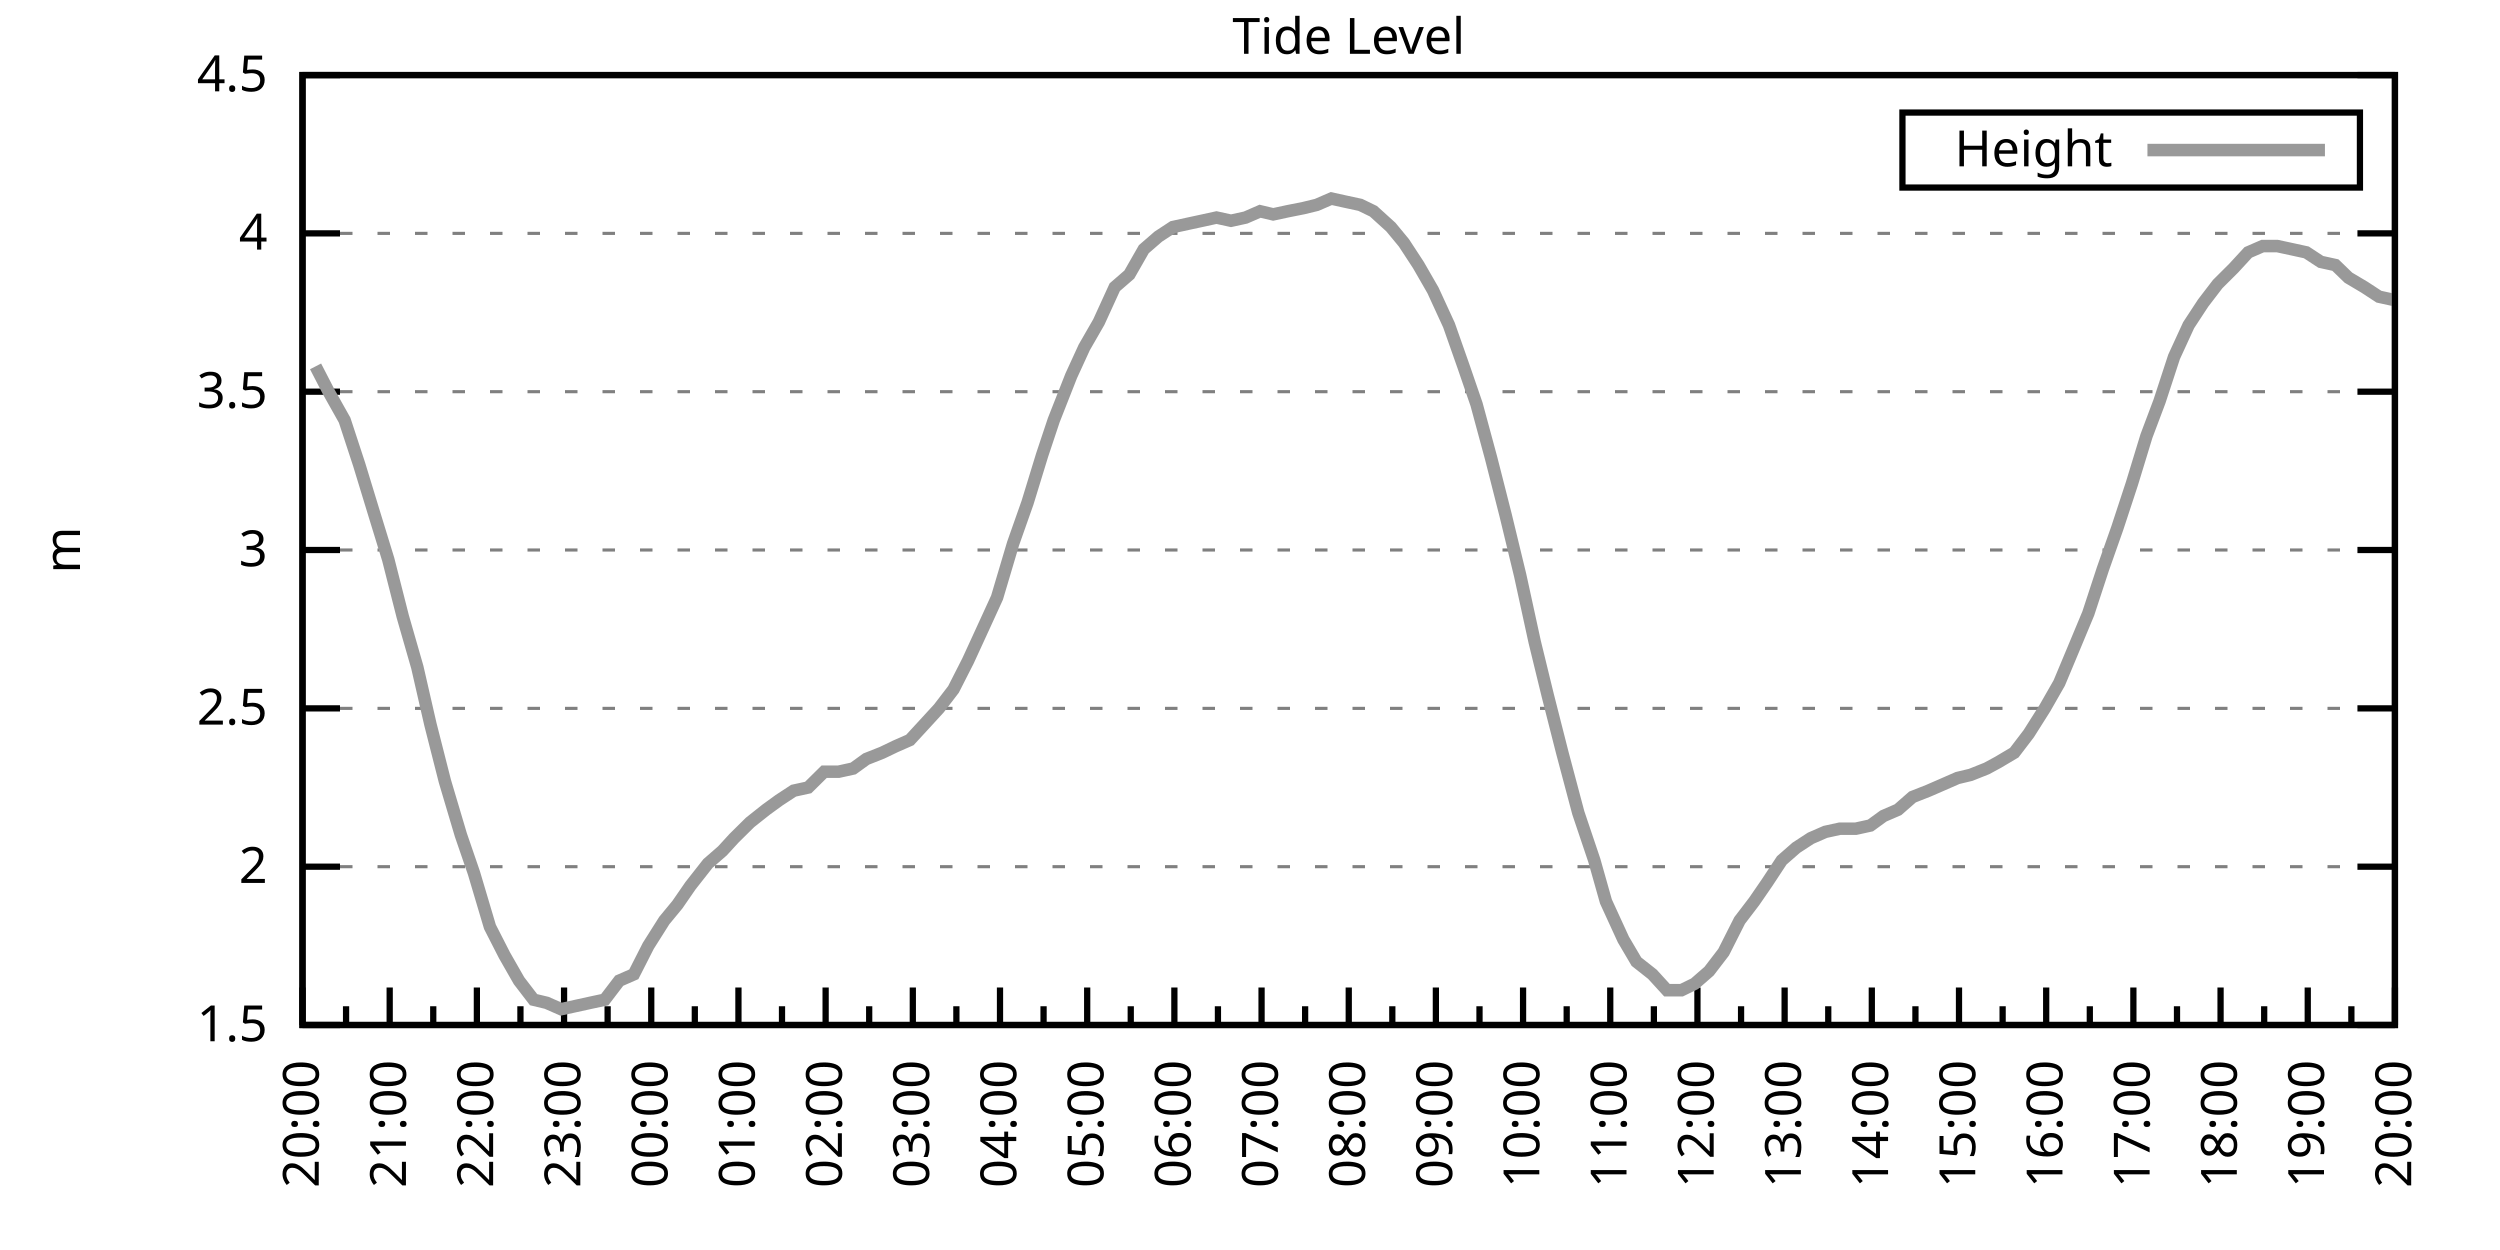
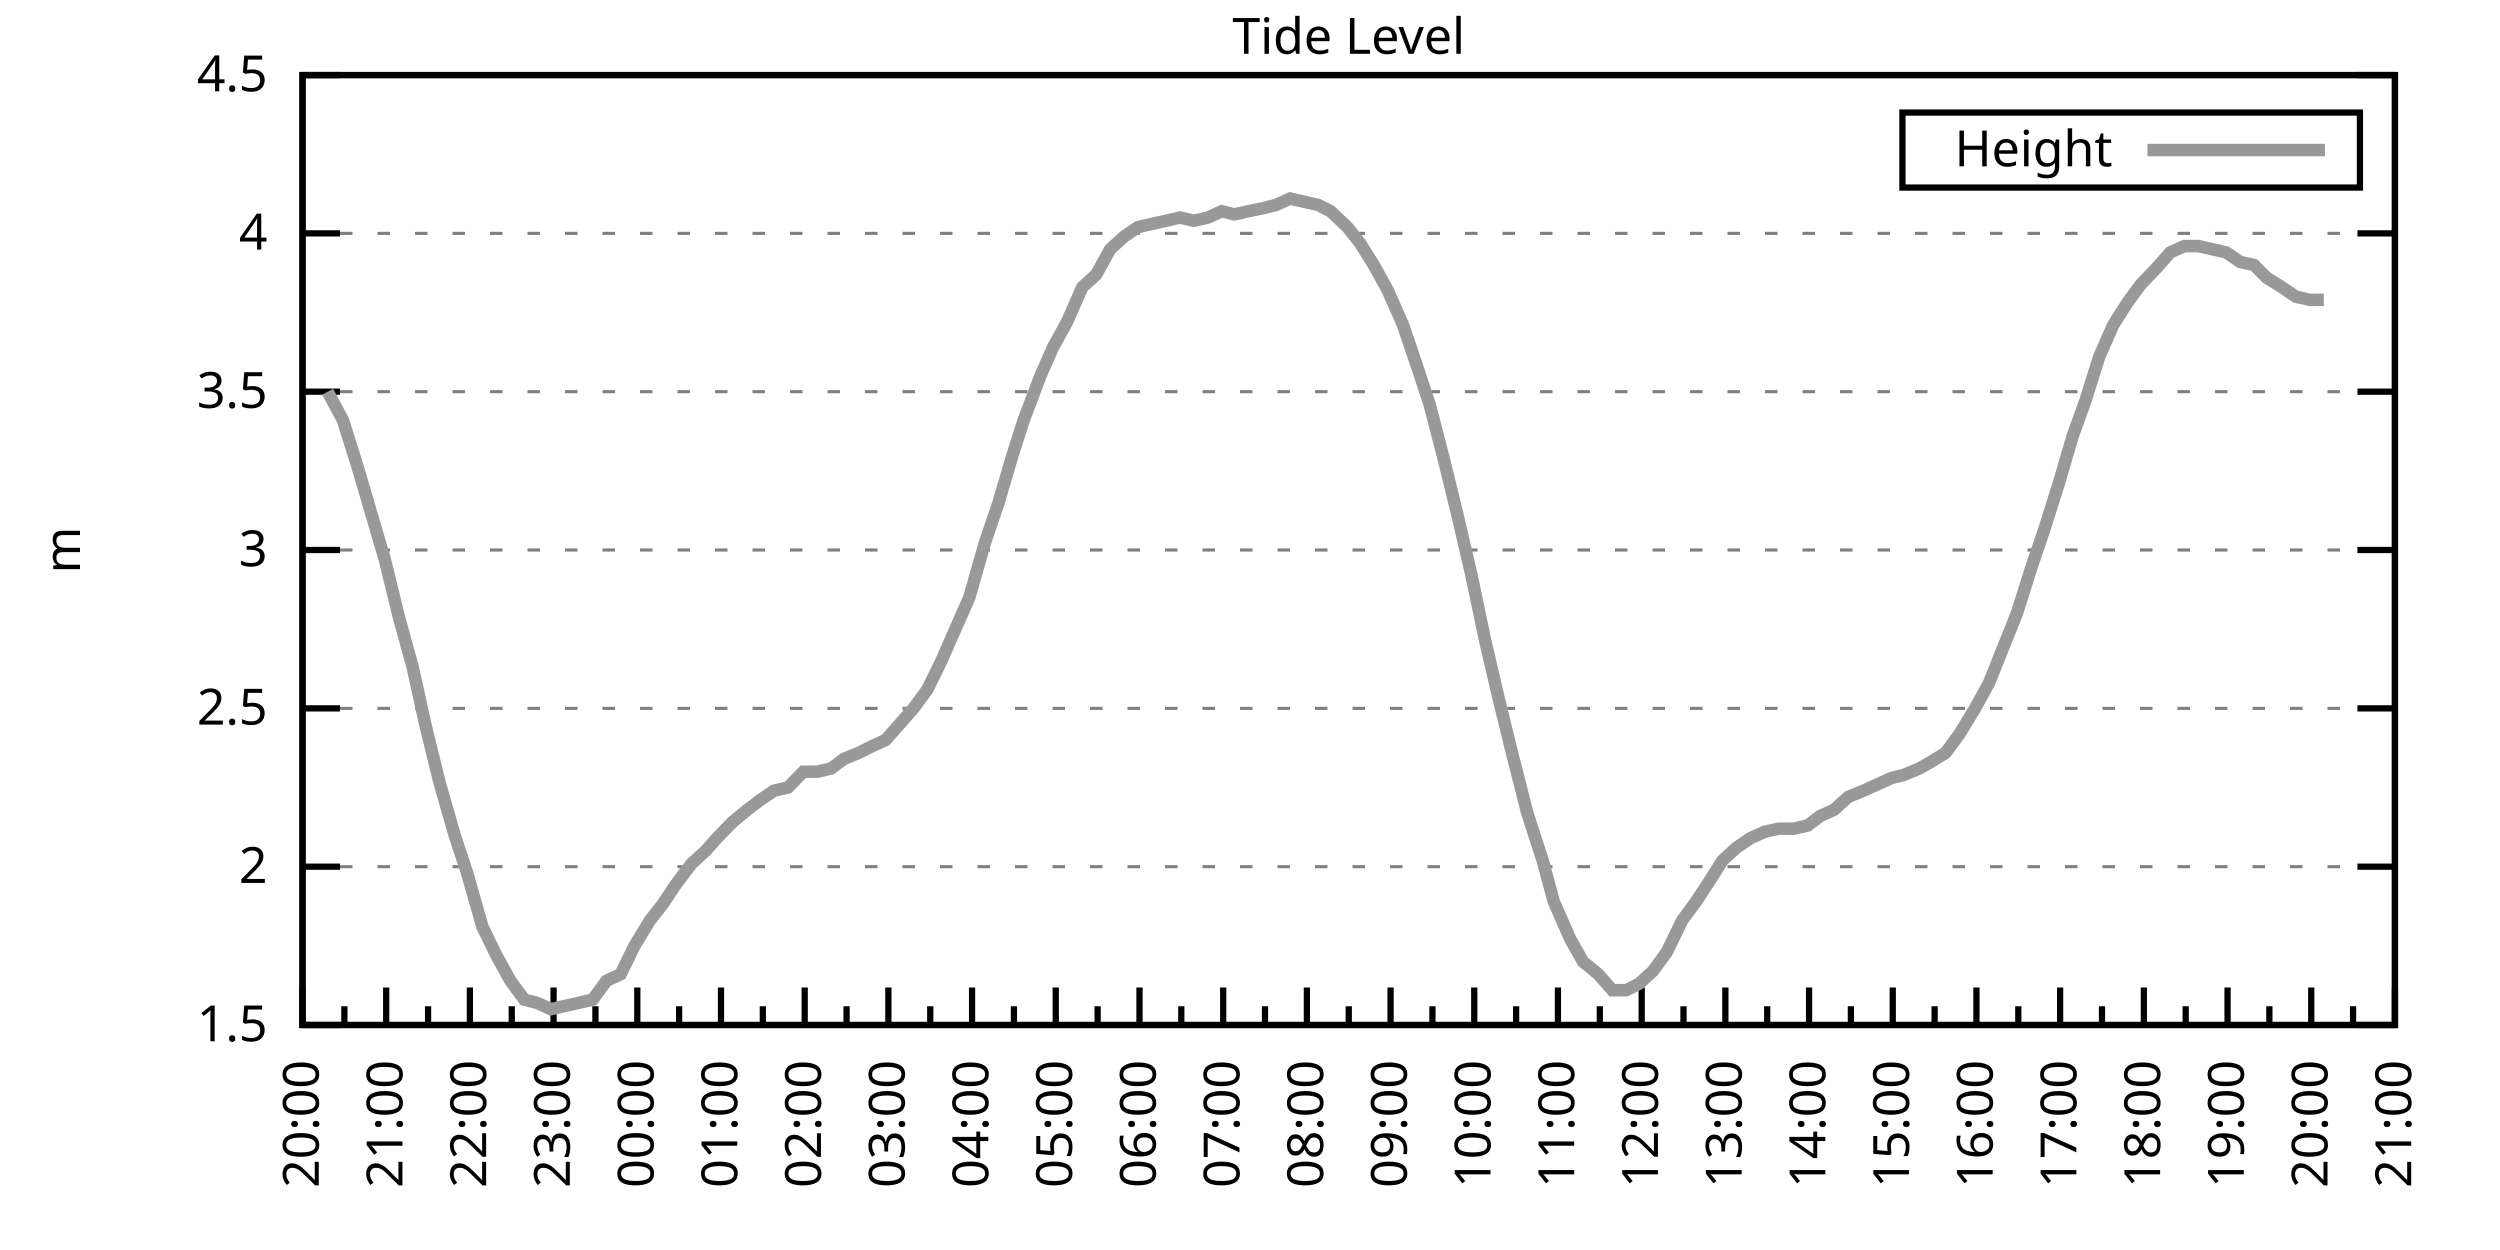
<svg xmlns="http://www.w3.org/2000/svg" xmlns:xlink="http://www.w3.org/1999/xlink" width="400" height="200" viewBox="0 0 400 200">
  <g id="gnuplot_canvas">
    <rect x="0" y="0" width="400" height="200" fill="none" />
    <defs>
      <circle id="gpDot" r="0.5" stroke-width="0.5" stroke="currentColor" />
      <path id="gpPt0" stroke-width="0.333" stroke="currentColor" d="M-1,0 h2 M0,-1 v2" />
      <path id="gpPt1" stroke-width="0.333" stroke="currentColor" d="M-1,-1 L1,1 M1,-1 L-1,1" />
      <path id="gpPt2" stroke-width="0.333" stroke="currentColor" d="M-1,0 L1,0 M0,-1 L0,1 M-1,-1 L1,1 M-1,1 L1,-1" />
      <rect id="gpPt3" stroke-width="0.333" stroke="currentColor" x="-1" y="-1" width="2" height="2" />
      <rect id="gpPt4" stroke-width="0.333" stroke="currentColor" fill="currentColor" x="-1" y="-1" width="2" height="2" />
      <circle id="gpPt5" stroke-width="0.333" stroke="currentColor" cx="0" cy="0" r="1" />
      <use xlink:href="#gpPt5" id="gpPt6" fill="currentColor" stroke="none" />
      <path id="gpPt7" stroke-width="0.333" stroke="currentColor" d="M0,-1.33 L-1.33,0.67 L1.33,0.67 z" />
      <use xlink:href="#gpPt7" id="gpPt8" fill="currentColor" stroke="none" />
      <use xlink:href="#gpPt7" id="gpPt9" stroke="currentColor" transform="rotate(180)" />
      <use xlink:href="#gpPt9" id="gpPt10" fill="currentColor" stroke="none" />
      <use xlink:href="#gpPt3" id="gpPt11" stroke="currentColor" transform="rotate(45)" />
      <use xlink:href="#gpPt11" id="gpPt12" fill="currentColor" stroke="none" />
      <path id="gpPt13" stroke-width="0.333" stroke="currentColor" d="M0,1.330 L1.265,0.411 L0.782,-1.067 L-0.782,-1.076 L-1.265,0.411 z" />
      <use xlink:href="#gpPt13" id="gpPt14" fill="currentColor" stroke="none" />
      <filter id="textbox" filterUnits="objectBoundingBox" x="0" y="0" height="1" width="1">
        <feFlood flood-color="white" flood-opacity="1" result="bgnd" />
        <feComposite in="SourceGraphic" in2="bgnd" operator="atop" />
      </filter>
      <filter id="greybox" filterUnits="objectBoundingBox" x="0" y="0" height="1" width="1">
        <feFlood flood-color="lightgrey" flood-opacity="1" result="grey" />
        <feComposite in="SourceGraphic" in2="grey" operator="atop" />
      </filter>
    </defs>
    <g fill="none" color="white" stroke="currentColor" stroke-width="1.00" stroke-linecap="butt" stroke-linejoin="miter">
</g>
    <g fill="none" color="black" stroke="currentColor" stroke-width="1.00" stroke-linecap="butt" stroke-linejoin="miter">
      <g stroke="none" shape-rendering="crispEdges">
        <polygon fill="rgb(255, 255, 255)" points="48.40,164.00 383.18,164.00 383.18,12.02 48.40,12.02 " />
      </g>
    </g>
    <g fill="none" color="black" stroke="currentColor" stroke-width="1.00" stroke-linecap="butt" stroke-linejoin="miter">
</g>
    <g fill="none" color="black" stroke="black" stroke-width="0.50" stroke-linecap="butt" stroke-linejoin="miter">
</g>
    <g fill="none" color="gray" stroke="currentColor" stroke-width="0.50" stroke-linecap="butt" stroke-linejoin="miter">
      <path stroke="gray" stroke-dasharray="2,4" class="gridline" d="M48.40,164.00 L383.19,164.00  " />
    </g>
    <g fill="none" color="gray" stroke="gray" stroke-width="1.00" stroke-linecap="butt" stroke-linejoin="miter">
</g>
    <g fill="none" color="black" stroke="currentColor" stroke-width="1.00" stroke-linecap="butt" stroke-linejoin="miter">
      <path stroke="black" d="M48.40,164.00 L54.40,164.00 M383.19,164.00 L377.19,164.00  " />
      <g transform="translate(42.80,166.60)" stroke="none" fill="black" font-family="Sans" font-size="8.00" text-anchor="end">
        <text>
          <tspan font-family="Sans"> 1.5</tspan>
        </text>
      </g>
    </g>
    <g fill="none" color="black" stroke="currentColor" stroke-width="1.00" stroke-linecap="butt" stroke-linejoin="miter">
</g>
    <g fill="none" color="black" stroke="black" stroke-width="0.50" stroke-linecap="butt" stroke-linejoin="miter">
</g>
    <g fill="none" color="gray" stroke="currentColor" stroke-width="0.50" stroke-linecap="butt" stroke-linejoin="miter">
      <path stroke="gray" stroke-dasharray="2,4" class="gridline" d="M48.40,138.67 L383.19,138.67  " />
    </g>
    <g fill="none" color="gray" stroke="gray" stroke-width="1.00" stroke-linecap="butt" stroke-linejoin="miter">
</g>
    <g fill="none" color="black" stroke="currentColor" stroke-width="1.00" stroke-linecap="butt" stroke-linejoin="miter">
      <path stroke="black" d="M48.40,138.67 L54.40,138.67 M383.19,138.67 L377.19,138.67  " />
      <g transform="translate(42.80,141.27)" stroke="none" fill="black" font-family="Sans" font-size="8.00" text-anchor="end">
        <text>
          <tspan font-family="Sans"> 2</tspan>
        </text>
      </g>
    </g>
    <g fill="none" color="black" stroke="currentColor" stroke-width="1.00" stroke-linecap="butt" stroke-linejoin="miter">
</g>
    <g fill="none" color="black" stroke="black" stroke-width="0.50" stroke-linecap="butt" stroke-linejoin="miter">
</g>
    <g fill="none" color="gray" stroke="currentColor" stroke-width="0.50" stroke-linecap="butt" stroke-linejoin="miter">
      <path stroke="gray" stroke-dasharray="2,4" class="gridline" d="M48.40,113.34 L383.19,113.34  " />
    </g>
    <g fill="none" color="gray" stroke="gray" stroke-width="1.00" stroke-linecap="butt" stroke-linejoin="miter">
</g>
    <g fill="none" color="black" stroke="currentColor" stroke-width="1.00" stroke-linecap="butt" stroke-linejoin="miter">
      <path stroke="black" d="M48.40,113.34 L54.40,113.34 M383.19,113.34 L377.19,113.34  " />
      <g transform="translate(42.80,115.94)" stroke="none" fill="black" font-family="Sans" font-size="8.00" text-anchor="end">
        <text>
          <tspan font-family="Sans"> 2.5</tspan>
        </text>
      </g>
    </g>
    <g fill="none" color="black" stroke="currentColor" stroke-width="1.00" stroke-linecap="butt" stroke-linejoin="miter">
</g>
    <g fill="none" color="black" stroke="black" stroke-width="0.50" stroke-linecap="butt" stroke-linejoin="miter">
</g>
    <g fill="none" color="gray" stroke="currentColor" stroke-width="0.50" stroke-linecap="butt" stroke-linejoin="miter">
      <path stroke="gray" stroke-dasharray="2,4" class="gridline" d="M48.40,88.00 L383.19,88.00  " />
    </g>
    <g fill="none" color="gray" stroke="gray" stroke-width="1.00" stroke-linecap="butt" stroke-linejoin="miter">
</g>
    <g fill="none" color="black" stroke="currentColor" stroke-width="1.00" stroke-linecap="butt" stroke-linejoin="miter">
      <path stroke="black" d="M48.40,88.00 L54.40,88.00 M383.19,88.00 L377.19,88.00  " />
      <g transform="translate(42.80,90.60)" stroke="none" fill="black" font-family="Sans" font-size="8.00" text-anchor="end">
        <text>
          <tspan font-family="Sans"> 3</tspan>
        </text>
      </g>
    </g>
    <g fill="none" color="black" stroke="currentColor" stroke-width="1.00" stroke-linecap="butt" stroke-linejoin="miter">
</g>
    <g fill="none" color="black" stroke="black" stroke-width="0.50" stroke-linecap="butt" stroke-linejoin="miter">
</g>
    <g fill="none" color="gray" stroke="currentColor" stroke-width="0.50" stroke-linecap="butt" stroke-linejoin="miter">
      <path stroke="gray" stroke-dasharray="2,4" class="gridline" d="M48.40,62.67 L383.19,62.67  " />
    </g>
    <g fill="none" color="gray" stroke="gray" stroke-width="1.00" stroke-linecap="butt" stroke-linejoin="miter">
</g>
    <g fill="none" color="black" stroke="currentColor" stroke-width="1.00" stroke-linecap="butt" stroke-linejoin="miter">
      <path stroke="black" d="M48.40,62.67 L54.40,62.67 M383.19,62.67 L377.19,62.67  " />
      <g transform="translate(42.80,65.27)" stroke="none" fill="black" font-family="Sans" font-size="8.00" text-anchor="end">
        <text>
          <tspan font-family="Sans"> 3.5</tspan>
        </text>
      </g>
    </g>
    <g fill="none" color="black" stroke="currentColor" stroke-width="1.00" stroke-linecap="butt" stroke-linejoin="miter">
</g>
    <g fill="none" color="black" stroke="black" stroke-width="0.50" stroke-linecap="butt" stroke-linejoin="miter">
</g>
    <g fill="none" color="gray" stroke="currentColor" stroke-width="0.50" stroke-linecap="butt" stroke-linejoin="miter">
      <path stroke="gray" stroke-dasharray="2,4" class="gridline" d="M48.40,37.34 L383.19,37.34  " />
    </g>
    <g fill="none" color="gray" stroke="gray" stroke-width="1.00" stroke-linecap="butt" stroke-linejoin="miter">
</g>
    <g fill="none" color="black" stroke="currentColor" stroke-width="1.00" stroke-linecap="butt" stroke-linejoin="miter">
      <path stroke="black" d="M48.40,37.34 L54.40,37.34 M383.19,37.34 L377.19,37.34  " />
      <g transform="translate(42.80,39.94)" stroke="none" fill="black" font-family="Sans" font-size="8.00" text-anchor="end">
        <text>
          <tspan font-family="Sans"> 4</tspan>
        </text>
      </g>
    </g>
    <g fill="none" color="black" stroke="currentColor" stroke-width="1.00" stroke-linecap="butt" stroke-linejoin="miter">
</g>
    <g fill="none" color="black" stroke="black" stroke-width="0.50" stroke-linecap="butt" stroke-linejoin="miter">
</g>
    <g fill="none" color="gray" stroke="currentColor" stroke-width="0.50" stroke-linecap="butt" stroke-linejoin="miter">
      <path stroke="gray" stroke-dasharray="2,4" class="gridline" d="M48.40,12.01 L383.19,12.01  " />
    </g>
    <g fill="none" color="gray" stroke="gray" stroke-width="1.00" stroke-linecap="butt" stroke-linejoin="miter">
</g>
    <g fill="none" color="black" stroke="currentColor" stroke-width="1.00" stroke-linecap="butt" stroke-linejoin="miter">
      <path stroke="black" d="M48.40,12.01 L54.40,12.01 M383.19,12.01 L377.19,12.01  " />
      <g transform="translate(42.80,14.61)" stroke="none" fill="black" font-family="Sans" font-size="8.00" text-anchor="end">
        <text>
          <tspan font-family="Sans"> 4.5</tspan>
        </text>
      </g>
    </g>
    <g fill="none" color="black" stroke="currentColor" stroke-width="1.00" stroke-linecap="butt" stroke-linejoin="miter">
      <path stroke="black" d="M48.40,164.00 L48.40,158.00  " />
      <g transform="translate(51.00,169.60) rotate(270)" stroke="none" fill="black" font-family="Sans" font-size="8.00" text-anchor="end">
        <text>
          <tspan font-family="Sans">20:00</tspan>
        </text>
      </g>
    </g>
    <g fill="none" color="black" stroke="currentColor" stroke-width="1.00" stroke-linecap="butt" stroke-linejoin="miter">
-       <path stroke="black" d="M55.37,164.00 L55.37,161.00 M62.35,164.00 L62.35,158.00  " />
-       <g transform="translate(64.95,169.60) rotate(270)" stroke="none" fill="black" font-family="Sans" font-size="8.00" text-anchor="end">
+       <path stroke="black" d="M55.10,164.00 L55.10,161.00 M61.79,164.00 L61.79,158.00  " />
+       <g transform="translate(64.39,169.60) rotate(270)" stroke="none" fill="black" font-family="Sans" font-size="8.00" text-anchor="end">
        <text>
          <tspan font-family="Sans">21:00</tspan>
        </text>
      </g>
    </g>
    <g fill="none" color="black" stroke="currentColor" stroke-width="1.00" stroke-linecap="butt" stroke-linejoin="miter">
-       <path stroke="black" d="M69.32,164.00 L69.32,161.00 M76.30,164.00 L76.30,158.00  " />
-       <g transform="translate(78.90,169.60) rotate(270)" stroke="none" fill="black" font-family="Sans" font-size="8.00" text-anchor="end">
+       <path stroke="black" d="M68.49,164.00 L68.49,161.00 M75.18,164.00 L75.18,158.00  " />
+       <g transform="translate(77.78,169.60) rotate(270)" stroke="none" fill="black" font-family="Sans" font-size="8.00" text-anchor="end">
        <text>
          <tspan font-family="Sans">22:00</tspan>
        </text>
      </g>
    </g>
    <g fill="none" color="black" stroke="currentColor" stroke-width="1.00" stroke-linecap="butt" stroke-linejoin="miter">
-       <path stroke="black" d="M83.27,164.00 L83.27,161.00 M90.25,164.00 L90.25,158.00  " />
-       <g transform="translate(92.85,169.60) rotate(270)" stroke="none" fill="black" font-family="Sans" font-size="8.00" text-anchor="end">
+       <path stroke="black" d="M81.88,164.00 L81.88,161.00 M88.57,164.00 L88.57,158.00  " />
+       <g transform="translate(91.17,169.60) rotate(270)" stroke="none" fill="black" font-family="Sans" font-size="8.00" text-anchor="end">
        <text>
          <tspan font-family="Sans">23:00</tspan>
        </text>
      </g>
    </g>
    <g fill="none" color="black" stroke="currentColor" stroke-width="1.00" stroke-linecap="butt" stroke-linejoin="miter">
-       <path stroke="black" d="M97.22,164.00 L97.22,161.00 M104.20,164.00 L104.20,158.00  " />
-       <g transform="translate(106.80,169.60) rotate(270)" stroke="none" fill="black" font-family="Sans" font-size="8.00" text-anchor="end">
+       <path stroke="black" d="M95.27,164.00 L95.27,161.00 M101.97,164.00 L101.97,158.00  " />
+       <g transform="translate(104.57,169.60) rotate(270)" stroke="none" fill="black" font-family="Sans" font-size="8.00" text-anchor="end">
        <text>
          <tspan font-family="Sans">00:00</tspan>
        </text>
      </g>
    </g>
    <g fill="none" color="black" stroke="currentColor" stroke-width="1.00" stroke-linecap="butt" stroke-linejoin="miter">
-       <path stroke="black" d="M111.17,164.00 L111.17,161.00 M118.15,164.00 L118.15,158.00  " />
-       <g transform="translate(120.75,169.60) rotate(270)" stroke="none" fill="black" font-family="Sans" font-size="8.00" text-anchor="end">
+       <path stroke="black" d="M108.66,164.00 L108.66,161.00 M115.36,164.00 L115.36,158.00  " />
+       <g transform="translate(117.96,169.60) rotate(270)" stroke="none" fill="black" font-family="Sans" font-size="8.00" text-anchor="end">
        <text>
          <tspan font-family="Sans">01:00</tspan>
        </text>
      </g>
    </g>
    <g fill="none" color="black" stroke="currentColor" stroke-width="1.00" stroke-linecap="butt" stroke-linejoin="miter">
-       <path stroke="black" d="M125.12,164.00 L125.12,161.00 M132.10,164.00 L132.10,158.00  " />
-       <g transform="translate(134.70,169.60) rotate(270)" stroke="none" fill="black" font-family="Sans" font-size="8.00" text-anchor="end">
+       <path stroke="black" d="M122.05,164.00 L122.05,161.00 M128.75,164.00 L128.75,158.00  " />
+       <g transform="translate(131.35,169.60) rotate(270)" stroke="none" fill="black" font-family="Sans" font-size="8.00" text-anchor="end">
        <text>
          <tspan font-family="Sans">02:00</tspan>
        </text>
      </g>
    </g>
    <g fill="none" color="black" stroke="currentColor" stroke-width="1.00" stroke-linecap="butt" stroke-linejoin="miter">
-       <path stroke="black" d="M139.07,164.00 L139.07,161.00 M146.05,164.00 L146.05,158.00  " />
-       <g transform="translate(148.65,169.60) rotate(270)" stroke="none" fill="black" font-family="Sans" font-size="8.00" text-anchor="end">
+       <path stroke="black" d="M135.45,164.00 L135.45,161.00 M142.14,164.00 L142.14,158.00  " />
+       <g transform="translate(144.74,169.60) rotate(270)" stroke="none" fill="black" font-family="Sans" font-size="8.00" text-anchor="end">
        <text>
          <tspan font-family="Sans">03:00</tspan>
        </text>
      </g>
    </g>
    <g fill="none" color="black" stroke="currentColor" stroke-width="1.00" stroke-linecap="butt" stroke-linejoin="miter">
-       <path stroke="black" d="M153.02,164.00 L153.02,161.00 M160.00,164.00 L160.00,158.00  " />
-       <g transform="translate(162.60,169.60) rotate(270)" stroke="none" fill="black" font-family="Sans" font-size="8.00" text-anchor="end">
+       <path stroke="black" d="M148.84,164.00 L148.84,161.00 M155.53,164.00 L155.53,158.00  " />
+       <g transform="translate(158.13,169.60) rotate(270)" stroke="none" fill="black" font-family="Sans" font-size="8.00" text-anchor="end">
        <text>
          <tspan font-family="Sans">04:00</tspan>
        </text>
      </g>
    </g>
    <g fill="none" color="black" stroke="currentColor" stroke-width="1.00" stroke-linecap="butt" stroke-linejoin="miter">
-       <path stroke="black" d="M166.97,164.00 L166.97,161.00 M173.95,164.00 L173.95,158.00  " />
-       <g transform="translate(176.55,169.60) rotate(270)" stroke="none" fill="black" font-family="Sans" font-size="8.00" text-anchor="end">
+       <path stroke="black" d="M162.23,164.00 L162.23,161.00 M168.92,164.00 L168.92,158.00  " />
+       <g transform="translate(171.52,169.60) rotate(270)" stroke="none" fill="black" font-family="Sans" font-size="8.00" text-anchor="end">
        <text>
          <tspan font-family="Sans">05:00</tspan>
        </text>
      </g>
    </g>
    <g fill="none" color="black" stroke="currentColor" stroke-width="1.00" stroke-linecap="butt" stroke-linejoin="miter">
-       <path stroke="black" d="M180.92,164.00 L180.92,161.00 M187.90,164.00 L187.90,158.00  " />
-       <g transform="translate(190.50,169.60) rotate(270)" stroke="none" fill="black" font-family="Sans" font-size="8.00" text-anchor="end">
+       <path stroke="black" d="M175.62,164.00 L175.62,161.00 M182.32,164.00 L182.32,158.00  " />
+       <g transform="translate(184.92,169.60) rotate(270)" stroke="none" fill="black" font-family="Sans" font-size="8.00" text-anchor="end">
        <text>
          <tspan font-family="Sans">06:00</tspan>
        </text>
      </g>
    </g>
    <g fill="none" color="black" stroke="currentColor" stroke-width="1.00" stroke-linecap="butt" stroke-linejoin="miter">
-       <path stroke="black" d="M194.87,164.00 L194.87,161.00 M201.85,164.00 L201.85,158.00  " />
-       <g transform="translate(204.45,169.60) rotate(270)" stroke="none" fill="black" font-family="Sans" font-size="8.00" text-anchor="end">
+       <path stroke="black" d="M189.01,164.00 L189.01,161.00 M195.71,164.00 L195.71,158.00  " />
+       <g transform="translate(198.31,169.60) rotate(270)" stroke="none" fill="black" font-family="Sans" font-size="8.00" text-anchor="end">
        <text>
          <tspan font-family="Sans">07:00</tspan>
        </text>
      </g>
    </g>
    <g fill="none" color="black" stroke="currentColor" stroke-width="1.00" stroke-linecap="butt" stroke-linejoin="miter">
-       <path stroke="black" d="M208.82,164.00 L208.82,161.00 M215.80,164.00 L215.80,158.00  " />
-       <g transform="translate(218.40,169.60) rotate(270)" stroke="none" fill="black" font-family="Sans" font-size="8.00" text-anchor="end">
+       <path stroke="black" d="M202.40,164.00 L202.40,161.00 M209.10,164.00 L209.10,158.00  " />
+       <g transform="translate(211.70,169.60) rotate(270)" stroke="none" fill="black" font-family="Sans" font-size="8.00" text-anchor="end">
        <text>
          <tspan font-family="Sans">08:00</tspan>
        </text>
      </g>
    </g>
    <g fill="none" color="black" stroke="currentColor" stroke-width="1.00" stroke-linecap="butt" stroke-linejoin="miter">
-       <path stroke="black" d="M222.77,164.00 L222.77,161.00 M229.74,164.00 L229.74,158.00  " />
-       <g transform="translate(232.34,169.60) rotate(270)" stroke="none" fill="black" font-family="Sans" font-size="8.00" text-anchor="end">
+       <path stroke="black" d="M215.80,164.00 L215.80,161.00 M222.49,164.00 L222.49,158.00  " />
+       <g transform="translate(225.09,169.60) rotate(270)" stroke="none" fill="black" font-family="Sans" font-size="8.00" text-anchor="end">
        <text>
          <tspan font-family="Sans">09:00</tspan>
        </text>
      </g>
    </g>
    <g fill="none" color="black" stroke="currentColor" stroke-width="1.00" stroke-linecap="butt" stroke-linejoin="miter">
-       <path stroke="black" d="M236.72,164.00 L236.72,161.00 M243.69,164.00 L243.69,158.00  " />
-       <g transform="translate(246.29,169.60) rotate(270)" stroke="none" fill="black" font-family="Sans" font-size="8.00" text-anchor="end">
+       <path stroke="black" d="M229.19,164.00 L229.19,161.00 M235.88,164.00 L235.88,158.00  " />
+       <g transform="translate(238.48,169.60) rotate(270)" stroke="none" fill="black" font-family="Sans" font-size="8.00" text-anchor="end">
        <text>
          <tspan font-family="Sans">10:00</tspan>
        </text>
      </g>
    </g>
    <g fill="none" color="black" stroke="currentColor" stroke-width="1.00" stroke-linecap="butt" stroke-linejoin="miter">
-       <path stroke="black" d="M250.67,164.00 L250.67,161.00 M257.64,164.00 L257.64,158.00  " />
-       <g transform="translate(260.24,169.60) rotate(270)" stroke="none" fill="black" font-family="Sans" font-size="8.00" text-anchor="end">
+       <path stroke="black" d="M242.58,164.00 L242.58,161.00 M249.27,164.00 L249.27,158.00  " />
+       <g transform="translate(251.87,169.60) rotate(270)" stroke="none" fill="black" font-family="Sans" font-size="8.00" text-anchor="end">
        <text>
          <tspan font-family="Sans">11:00</tspan>
        </text>
      </g>
    </g>
    <g fill="none" color="black" stroke="currentColor" stroke-width="1.00" stroke-linecap="butt" stroke-linejoin="miter">
-       <path stroke="black" d="M264.62,164.00 L264.62,161.00 M271.59,164.00 L271.59,158.00  " />
-       <g transform="translate(274.19,169.60) rotate(270)" stroke="none" fill="black" font-family="Sans" font-size="8.00" text-anchor="end">
+       <path stroke="black" d="M255.97,164.00 L255.97,161.00 M262.67,164.00 L262.67,158.00  " />
+       <g transform="translate(265.27,169.60) rotate(270)" stroke="none" fill="black" font-family="Sans" font-size="8.00" text-anchor="end">
        <text>
          <tspan font-family="Sans">12:00</tspan>
        </text>
      </g>
    </g>
    <g fill="none" color="black" stroke="currentColor" stroke-width="1.00" stroke-linecap="butt" stroke-linejoin="miter">
-       <path stroke="black" d="M278.57,164.00 L278.57,161.00 M285.54,164.00 L285.54,158.00  " />
-       <g transform="translate(288.14,169.60) rotate(270)" stroke="none" fill="black" font-family="Sans" font-size="8.00" text-anchor="end">
+       <path stroke="black" d="M269.36,164.00 L269.36,161.00 M276.06,164.00 L276.06,158.00  " />
+       <g transform="translate(278.66,169.60) rotate(270)" stroke="none" fill="black" font-family="Sans" font-size="8.00" text-anchor="end">
        <text>
          <tspan font-family="Sans">13:00</tspan>
        </text>
      </g>
    </g>
    <g fill="none" color="black" stroke="currentColor" stroke-width="1.00" stroke-linecap="butt" stroke-linejoin="miter">
-       <path stroke="black" d="M292.52,164.00 L292.52,161.00 M299.49,164.00 L299.49,158.00  " />
-       <g transform="translate(302.09,169.60) rotate(270)" stroke="none" fill="black" font-family="Sans" font-size="8.00" text-anchor="end">
+       <path stroke="black" d="M282.75,164.00 L282.75,161.00 M289.45,164.00 L289.45,158.00  " />
+       <g transform="translate(292.05,169.60) rotate(270)" stroke="none" fill="black" font-family="Sans" font-size="8.00" text-anchor="end">
        <text>
          <tspan font-family="Sans">14:00</tspan>
        </text>
      </g>
    </g>
    <g fill="none" color="black" stroke="currentColor" stroke-width="1.00" stroke-linecap="butt" stroke-linejoin="miter">
-       <path stroke="black" d="M306.47,164.00 L306.47,161.00 M313.44,164.00 L313.44,158.00  " />
-       <g transform="translate(316.04,169.60) rotate(270)" stroke="none" fill="black" font-family="Sans" font-size="8.00" text-anchor="end">
+       <path stroke="black" d="M296.14,164.00 L296.14,161.00 M302.84,164.00 L302.84,158.00  " />
+       <g transform="translate(305.44,169.60) rotate(270)" stroke="none" fill="black" font-family="Sans" font-size="8.00" text-anchor="end">
        <text>
          <tspan font-family="Sans">15:00</tspan>
        </text>
      </g>
    </g>
    <g fill="none" color="black" stroke="currentColor" stroke-width="1.00" stroke-linecap="butt" stroke-linejoin="miter">
-       <path stroke="black" d="M320.42,164.00 L320.42,161.00 M327.39,164.00 L327.39,158.00  " />
-       <g transform="translate(329.99,169.60) rotate(270)" stroke="none" fill="black" font-family="Sans" font-size="8.00" text-anchor="end">
+       <path stroke="black" d="M309.54,164.00 L309.54,161.00 M316.23,164.00 L316.23,158.00  " />
+       <g transform="translate(318.83,169.60) rotate(270)" stroke="none" fill="black" font-family="Sans" font-size="8.00" text-anchor="end">
        <text>
          <tspan font-family="Sans">16:00</tspan>
        </text>
      </g>
    </g>
    <g fill="none" color="black" stroke="currentColor" stroke-width="1.00" stroke-linecap="butt" stroke-linejoin="miter">
-       <path stroke="black" d="M334.37,164.00 L334.37,161.00 M341.34,164.00 L341.34,158.00  " />
-       <g transform="translate(343.94,169.60) rotate(270)" stroke="none" fill="black" font-family="Sans" font-size="8.00" text-anchor="end">
+       <path stroke="black" d="M322.93,164.00 L322.93,161.00 M329.62,164.00 L329.62,158.00  " />
+       <g transform="translate(332.22,169.60) rotate(270)" stroke="none" fill="black" font-family="Sans" font-size="8.00" text-anchor="end">
        <text>
          <tspan font-family="Sans">17:00</tspan>
        </text>
      </g>
    </g>
    <g fill="none" color="black" stroke="currentColor" stroke-width="1.00" stroke-linecap="butt" stroke-linejoin="miter">
-       <path stroke="black" d="M348.32,164.00 L348.32,161.00 M355.29,164.00 L355.29,158.00  " />
-       <g transform="translate(357.89,169.60) rotate(270)" stroke="none" fill="black" font-family="Sans" font-size="8.00" text-anchor="end">
+       <path stroke="black" d="M336.32,164.00 L336.32,161.00 M343.02,164.00 L343.02,158.00  " />
+       <g transform="translate(345.62,169.60) rotate(270)" stroke="none" fill="black" font-family="Sans" font-size="8.00" text-anchor="end">
        <text>
          <tspan font-family="Sans">18:00</tspan>
        </text>
      </g>
    </g>
    <g fill="none" color="black" stroke="currentColor" stroke-width="1.00" stroke-linecap="butt" stroke-linejoin="miter">
-       <path stroke="black" d="M362.27,164.00 L362.27,161.00 M369.24,164.00 L369.24,158.00  " />
-       <g transform="translate(371.84,169.60) rotate(270)" stroke="none" fill="black" font-family="Sans" font-size="8.00" text-anchor="end">
+       <path stroke="black" d="M349.71,164.00 L349.71,161.00 M356.41,164.00 L356.41,158.00  " />
+       <g transform="translate(359.01,169.60) rotate(270)" stroke="none" fill="black" font-family="Sans" font-size="8.00" text-anchor="end">
        <text>
          <tspan font-family="Sans">19:00</tspan>
        </text>
      </g>
    </g>
    <g fill="none" color="black" stroke="currentColor" stroke-width="1.00" stroke-linecap="butt" stroke-linejoin="miter">
-       <path stroke="black" d="M376.22,164.00 L376.22,161.00 M383.19,164.00 L383.19,158.00  " />
+       <path stroke="black" d="M363.10,164.00 L363.10,161.00 M369.80,164.00 L369.80,158.00  " />
+       <g transform="translate(372.40,169.60) rotate(270)" stroke="none" fill="black" font-family="Sans" font-size="8.00" text-anchor="end">
+         <text>
+           <tspan font-family="Sans">20:00</tspan>
+         </text>
+       </g>
+     </g>
+     <g fill="none" color="black" stroke="currentColor" stroke-width="1.00" stroke-linecap="butt" stroke-linejoin="miter">
+       <path stroke="black" d="M376.49,164.00 L376.49,161.00 M383.19,164.00 L383.19,158.00  " />
      <g transform="translate(385.79,169.60) rotate(270)" stroke="none" fill="black" font-family="Sans" font-size="8.00" text-anchor="end">
        <text>
-           <tspan font-family="Sans">20:00</tspan>
+           <tspan font-family="Sans">21:00</tspan>
        </text>
      </g>
    </g>
    <g fill="none" color="black" stroke="currentColor" stroke-width="1.00" stroke-linecap="butt" stroke-linejoin="miter">
</g>
    <g fill="none" color="black" stroke="currentColor" stroke-width="1.00" stroke-linecap="butt" stroke-linejoin="miter">
      <path stroke="black" d="M48.40,12.01 L48.40,164.00 L383.19,164.00 L383.19,12.01 L48.40,12.01 Z  " />
    </g>
    <g fill="none" color="black" stroke="currentColor" stroke-width="1.00" stroke-linecap="butt" stroke-linejoin="miter">
      <g transform="translate(12.80,88.01) rotate(270)" stroke="none" fill="black" font-family="Sans" font-size="8.00" text-anchor="middle">
        <text>
          <tspan font-family="Sans">m</tspan>
        </text>
      </g>
    </g>
    <g fill="none" color="black" stroke="currentColor" stroke-width="1.00" stroke-linecap="butt" stroke-linejoin="miter">
</g>
    <g fill="none" color="black" stroke="currentColor" stroke-width="1.00" stroke-linecap="butt" stroke-linejoin="miter">
      <path stroke="black" d="M304.39,30.01 L304.39,18.01 L377.59,18.01 L377.59,30.01 L304.39,30.01 Z  " />
    </g>
    <g id="Tide_level_plot_1">
      <g fill="none" color="white" stroke="black" stroke-width="2.00" stroke-linecap="butt" stroke-linejoin="miter">
</g>
      <g fill="none" color="black" stroke="currentColor" stroke-width="2.00" stroke-linecap="butt" stroke-linejoin="miter">
        <g transform="translate(337.99,26.61)" stroke="none" fill="black" font-family="Sans" font-size="8.00" text-anchor="end">
          <text>
            <tspan font-family="Sans">Height</tspan>
          </text>
        </g>
      </g>
      <g fill="none" color="black" stroke="currentColor" stroke-width="2.00" stroke-linecap="butt" stroke-linejoin="miter">
-         <path stroke="rgb(153, 153, 153)" d="M343.59,24.01 L371.99,24.01 M50.49,58.62 L52.58,62.67 L55.14,67.23 L57.47,74.33 L59.79,81.93 L62.12,89.52   L64.44,98.64 L66.77,106.75 L68.86,115.87 L71.18,124.99 L73.74,133.60 L75.83,139.68 L78.39,148.29 L80.72,152.85   L83.04,156.91 L85.37,159.95 L87.46,160.45 L89.78,161.47 L92.11,160.96 L94.43,160.45 L96.76,159.95 L99.08,156.91   L101.41,155.89 L103.73,151.33 L106.29,147.28 L108.38,144.75 L110.48,141.71 L113.27,138.16 L115.59,136.14 L117.45,134.11   L120.01,131.58 L122.57,129.55 L124.66,128.03 L126.98,126.51 L129.31,126.00 L131.87,123.47 L134.19,123.47 L136.51,122.96   L138.61,121.44 L141.16,120.43 L143.26,119.42 L145.58,118.40 L147.91,115.87 L150.23,113.34 L152.56,110.30 L154.88,105.74   L157.21,100.67 L159.53,95.60 L162.09,86.99 L164.41,80.41 L166.74,72.81 L168.60,67.23 L171.39,60.14 L173.48,55.58   L175.81,51.53 L178.36,45.95 L180.69,43.93 L183.01,39.87 L185.34,37.85 L187.66,36.33 L189.99,35.82 L192.31,35.32   L194.64,34.81 L196.96,35.32 L199.29,34.81 L201.61,33.80 L203.71,34.30 L206.03,33.80 L208.59,33.29 L210.68,32.78   L213.01,31.77 L215.33,32.28 L217.65,32.78 L219.75,33.80 L222.54,36.33 L224.63,38.86 L226.95,42.41 L229.28,46.46   L231.84,52.03 L234.16,58.62 L236.25,64.70 L238.58,73.31 L240.90,82.43 L243.23,92.06 L245.55,102.70 L247.65,111.31   L249.97,120.43 L252.53,130.06 L255.09,137.66 L256.95,144.24 L259.74,150.32 L261.83,153.87 L264.39,155.89 L266.71,158.43   L269.04,158.43 L271.13,157.41 L273.45,155.39 L275.78,152.35 L278.34,147.28 L280.66,144.24 L282.75,141.20 L285.08,137.66   L287.40,135.63 L289.73,134.11 L292.05,133.10 L294.38,132.59 L296.94,132.59 L299.26,132.08 L301.35,130.56 L303.68,129.55   L306.00,127.52 L308.56,126.51 L310.88,125.50 L313.21,124.48 L315.30,123.98 L317.86,122.96 L319.72,121.95 L322.28,120.43   L324.60,117.39 L327.16,113.34 L329.48,109.28 L331.81,103.71 L334.13,98.14 L336.46,91.04 L338.78,84.46 L341.11,77.37   L343.43,69.77 L345.53,64.19 L347.85,57.10 L350.18,52.03 L352.50,48.49 L354.83,45.45 L357.38,42.91 L359.71,40.38   L362.03,39.37 L364.36,39.37 L366.68,39.87 L369.01,40.38 L371.33,41.90 L373.66,42.41 L375.75,44.43 L378.31,45.95   L380.63,47.47 L382.96,47.98  " />
+         <path stroke="rgb(153, 153, 153)" d="M343.59,24.01 L371.99,24.01 M52.42,62.67 L54.87,67.23 L57.10,74.33 L59.34,81.93 L61.57,89.52 L63.80,98.64   L66.03,106.75 L68.04,115.87 L70.27,124.99 L72.73,133.60 L74.74,139.68 L77.19,148.29 L79.42,152.85 L81.66,156.91   L83.89,159.95 L85.90,160.45 L88.13,161.47 L90.36,160.96 L92.59,160.45 L94.82,159.95 L97.06,156.91 L99.29,155.89   L101.52,151.33 L103.98,147.28 L105.98,144.75 L107.99,141.71 L110.67,138.16 L112.90,136.14 L114.69,134.11 L117.14,131.58   L119.60,129.55 L121.61,128.03 L123.84,126.51 L126.07,126.00 L128.53,123.47 L130.76,123.47 L132.99,122.96 L135.00,121.44   L137.45,120.43 L139.46,119.42 L141.69,118.40 L143.93,115.87 L146.16,113.34 L148.39,110.30 L150.62,105.74 L152.85,100.67   L155.09,95.60 L157.54,86.99 L159.77,80.41 L162.01,72.81 L163.79,67.23 L166.47,60.14 L168.48,55.58 L170.71,51.53   L173.17,45.95 L175.40,43.93 L177.63,39.87 L179.86,37.85 L182.09,36.33 L184.32,35.82 L186.56,35.32 L188.79,34.81   L191.02,35.32 L193.25,34.81 L195.48,33.80 L197.49,34.30 L199.73,33.80 L202.18,33.29 L204.19,32.78 L206.42,31.77   L208.65,32.28 L210.88,32.78 L212.89,33.80 L215.57,36.33 L217.58,38.86 L219.81,42.41 L222.04,46.46 L224.50,52.03   L226.73,58.62 L228.74,64.70 L230.97,73.31 L233.20,82.43 L235.44,92.06 L237.67,102.70 L239.68,111.31 L241.91,120.43   L244.36,130.06 L246.82,137.66 L248.60,144.24 L251.28,150.32 L253.29,153.87 L255.75,155.89 L257.98,158.43 L260.21,158.43   L262.22,157.41 L264.45,155.39 L266.68,152.35 L269.14,147.28 L271.37,144.24 L273.38,141.20 L275.61,137.66 L277.84,135.63   L280.07,134.11 L282.31,133.10 L284.54,132.59 L286.99,132.59 L289.23,132.08 L291.23,130.56 L293.47,129.55 L295.70,127.52   L298.15,126.51 L300.39,125.50 L302.62,124.48 L304.63,123.98 L307.08,122.96 L308.87,121.95 L311.32,120.43 L313.55,117.39   L316.01,113.34 L318.24,109.28 L320.47,103.71 L322.70,98.14 L324.94,91.04 L327.17,84.46 L329.40,77.37 L331.63,69.77   L333.64,64.19 L335.87,57.10 L338.10,52.03 L340.34,48.49 L342.57,45.45 L345.02,42.91 L347.26,40.38 L349.49,39.37   L351.72,39.37 L353.95,39.87 L356.18,40.38 L358.42,41.90 L360.65,42.41 L362.66,44.43 L365.11,45.95 L367.34,47.47   L369.58,47.98 L371.81,47.98  " />
      </g>
    </g>
    <g fill="none" color="black" stroke="currentColor" stroke-width="2.00" stroke-linecap="butt" stroke-linejoin="miter">
</g>
    <g fill="none" color="black" stroke="black" stroke-width="1.00" stroke-linecap="butt" stroke-linejoin="miter">
</g>
    <g fill="none" color="black" stroke="currentColor" stroke-width="1.00" stroke-linecap="butt" stroke-linejoin="miter">
      <path stroke="black" d="M48.40,12.01 L48.40,164.00 L383.19,164.00 L383.19,12.01 L48.40,12.01 Z  " />
    </g>
    <g fill="none" color="black" stroke="currentColor" stroke-width="1.00" stroke-linecap="butt" stroke-linejoin="miter">
      <g transform="translate(215.79,8.61)" stroke="none" fill="black" font-family="Sans" font-size="8.00" text-anchor="middle">
        <text>
          <tspan font-family="Sans">Tide Level</tspan>
        </text>
      </g>
    </g>
    <g fill="none" color="black" stroke="currentColor" stroke-width="1.00" stroke-linecap="butt" stroke-linejoin="miter">
</g>
  </g>
</svg>
